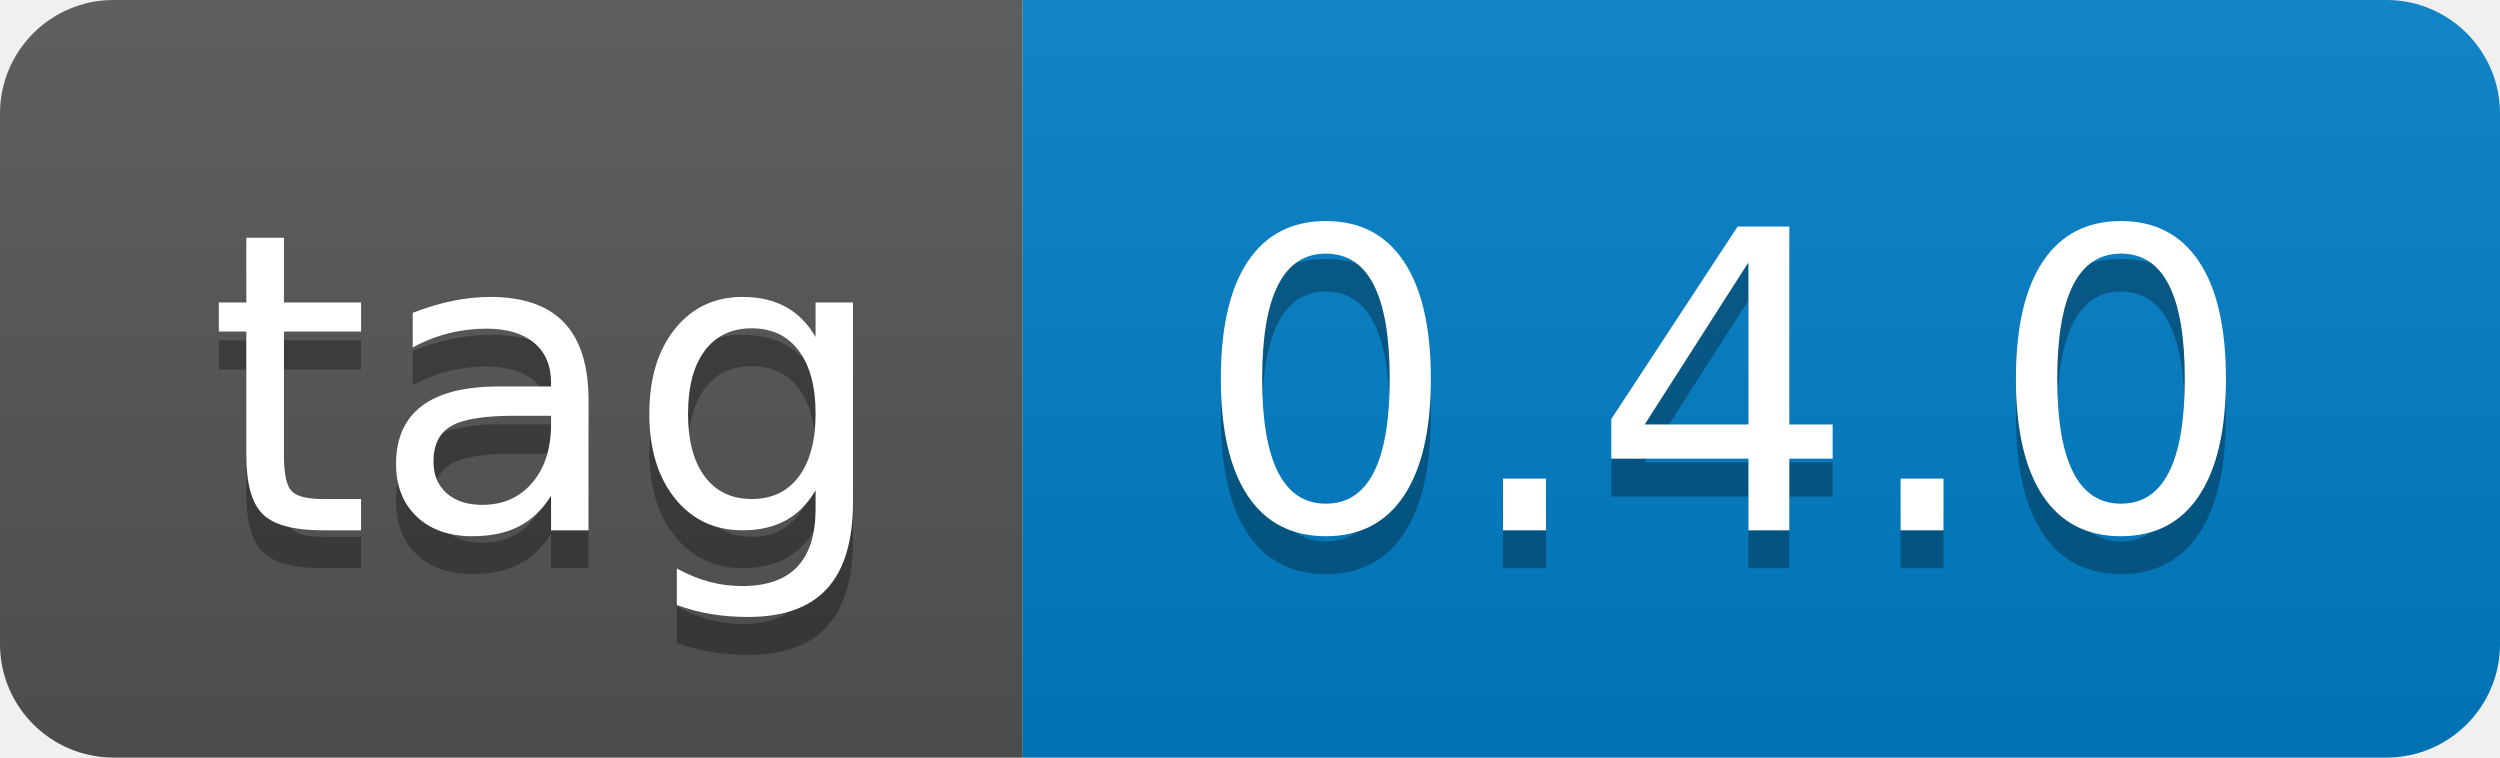
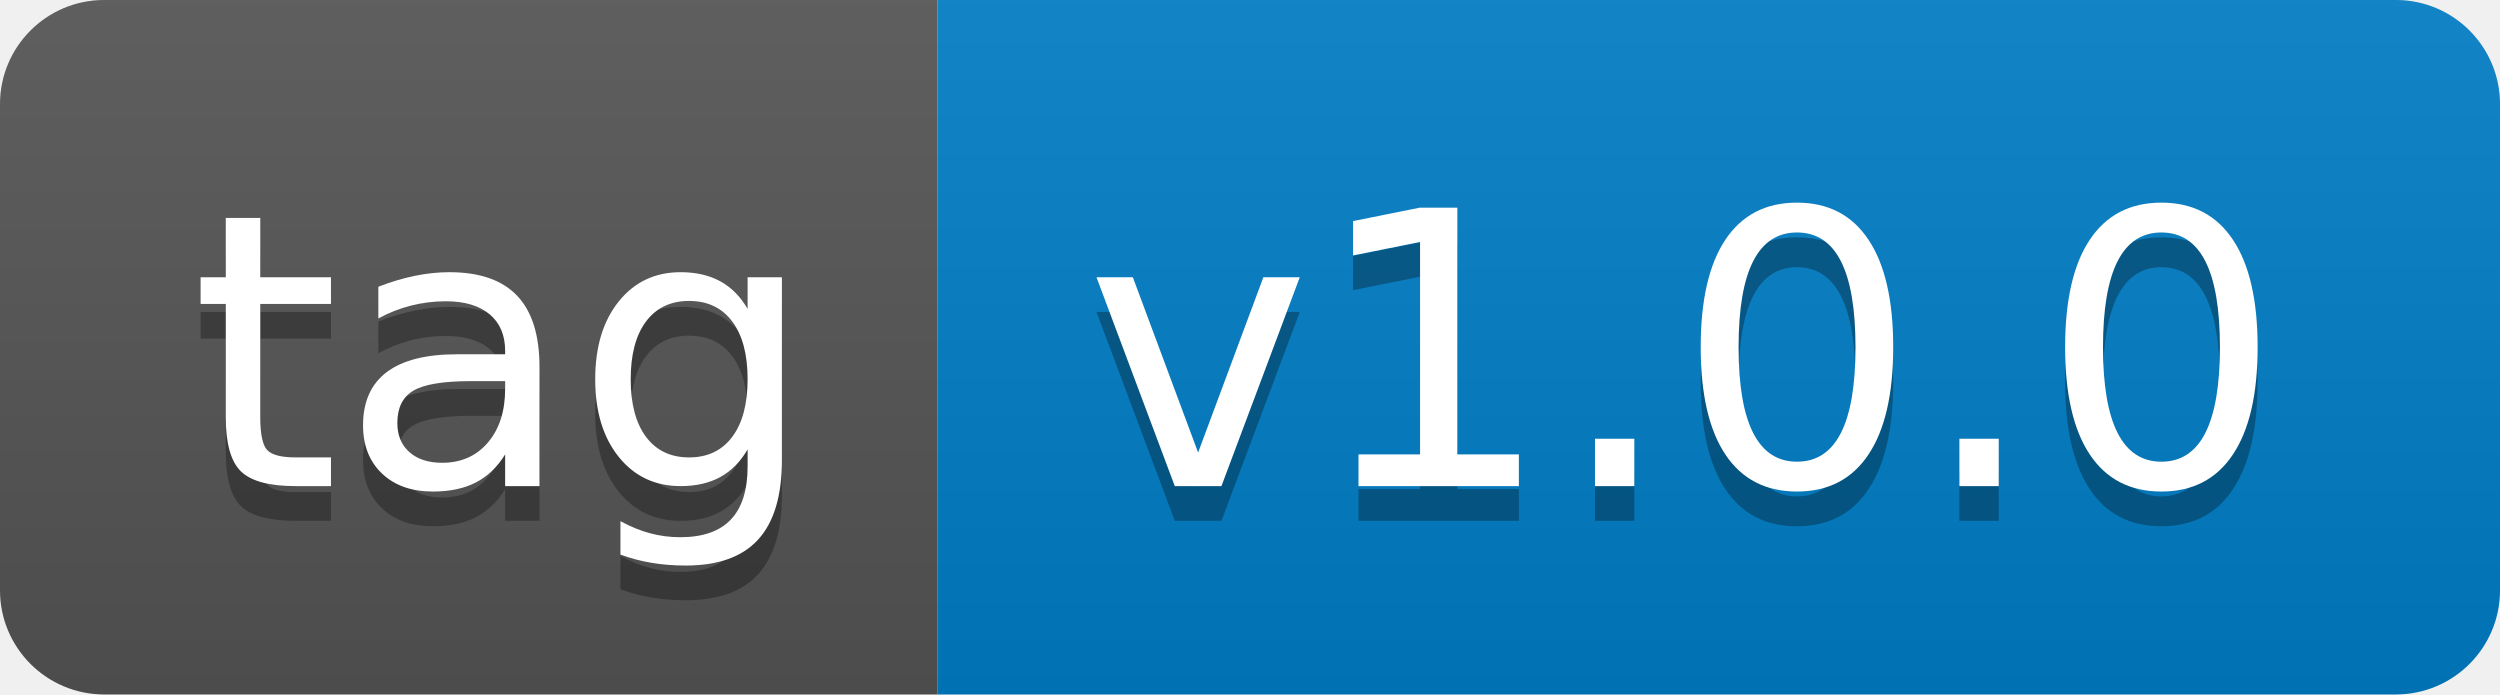
- <svg xmlns="http://www.w3.org/2000/svg" width="66" height="20" role="img" aria-label="tag: 0.4.0">
+ <svg xmlns="http://www.w3.org/2000/svg" width="72" height="20" role="img" aria-label="tag: v1.0.0">
  <linearGradient id="s" x2="0" y2="100%">
    <stop offset="0" stop-color="#bbb" stop-opacity=".1" />
    <stop offset="1" stop-opacity=".1" />
  </linearGradient>
  <clipPath id="r">
-     <rect width="66" height="20" rx="3" fill="#fff" />
+     <rect width="72" height="20" rx="3" fill="#fff" />
  </clipPath>
  <g clip-path="url(#r)">
    <rect width="27" height="20" fill="#555" />
-     <rect x="27" width="39" height="20" fill="#007ec6" />
-     <rect width="66" height="20" fill="url(#s)" />
+     <rect x="27" width="45" height="20" fill="#007ec6" />
+     <rect width="72" height="20" fill="url(#s)" />
  </g>
  <g fill="#fff" text-anchor="middle" font-family="Verdana,Geneva,DejaVu Sans,sans-serif" text-rendering="geometricPrecision" font-size="110">
    <text aria-hidden="true" x="145" y="150" fill="#010101" fill-opacity=".3" transform="scale(.1)" textLength="170">tag</text>
    <text x="145" y="140" transform="scale(.1)" fill="#fff" textLength="170">tag</text>
-     <text aria-hidden="true" x="455" y="150" fill="#010101" fill-opacity=".3" transform="scale(.1)" textLength="290">0.4.0</text>
-     <text x="455" y="140" transform="scale(.1)" fill="#fff" textLength="290">0.4.0</text>
+     <text aria-hidden="true" x="485" y="150" fill="#010101" fill-opacity=".3" transform="scale(.1)" textLength="350">v1.0.0</text>
+     <text x="485" y="140" transform="scale(.1)" fill="#fff" textLength="350">v1.0.0</text>
  </g>
</svg>
